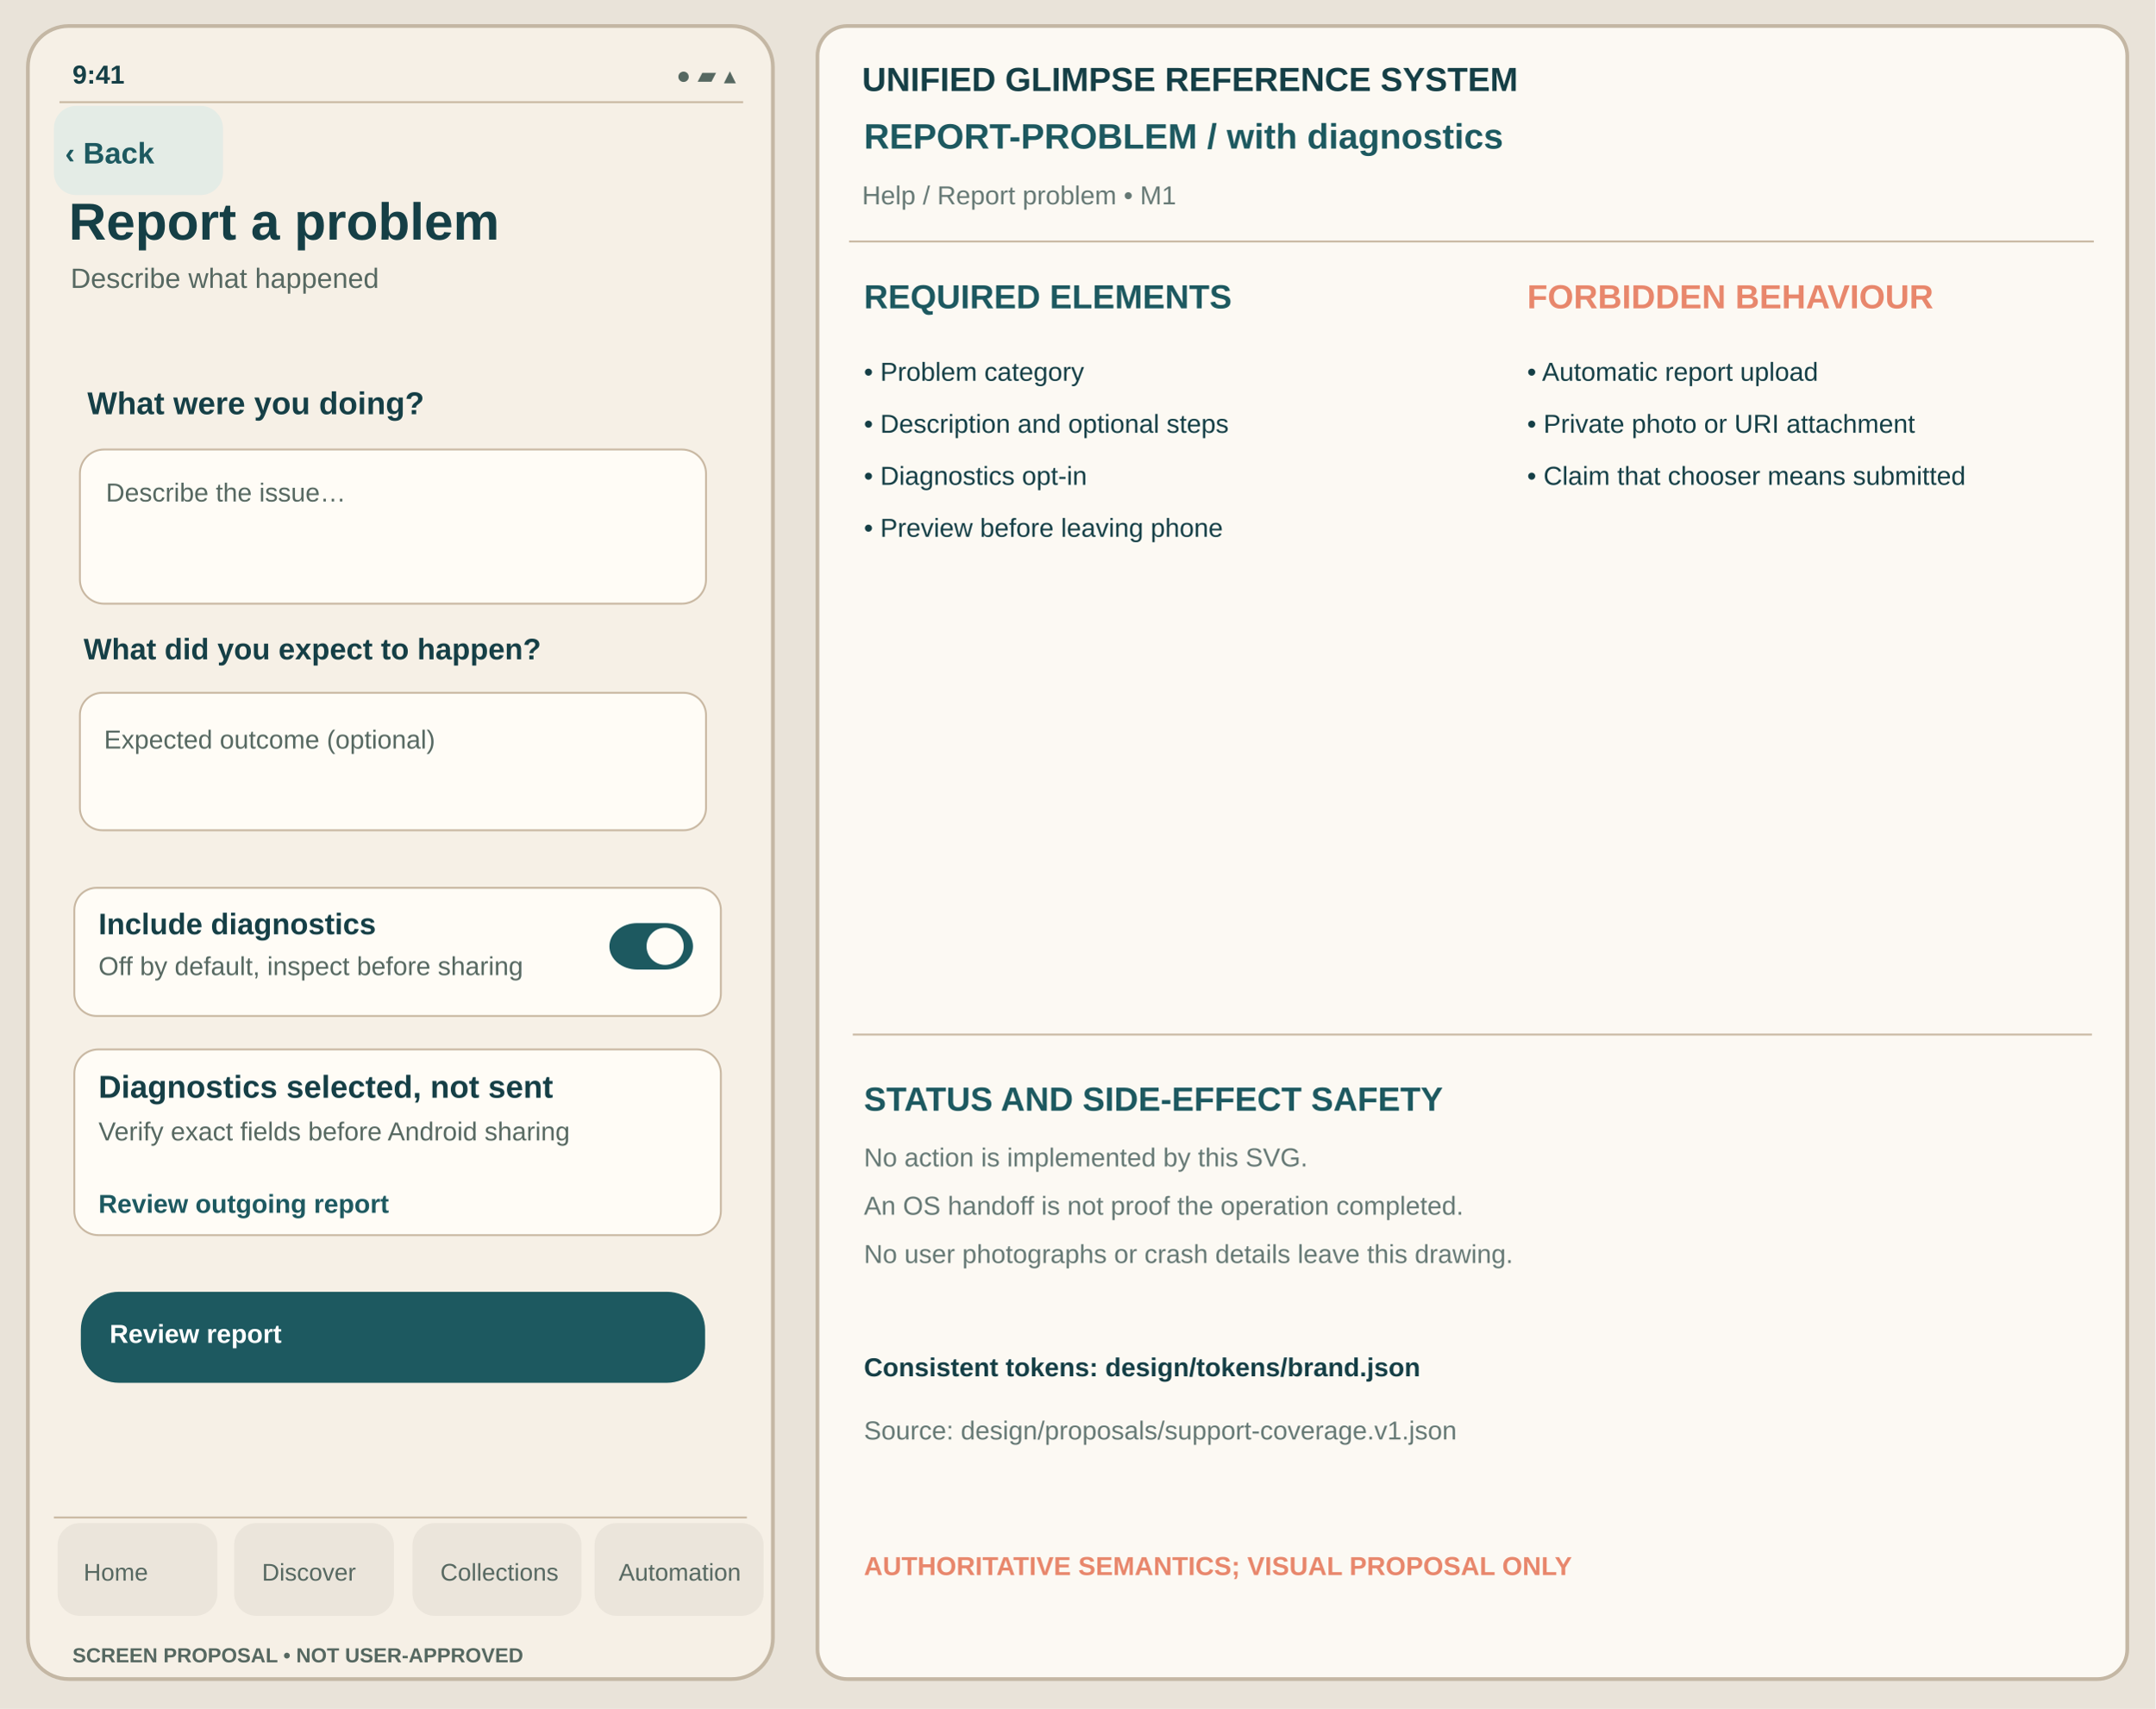
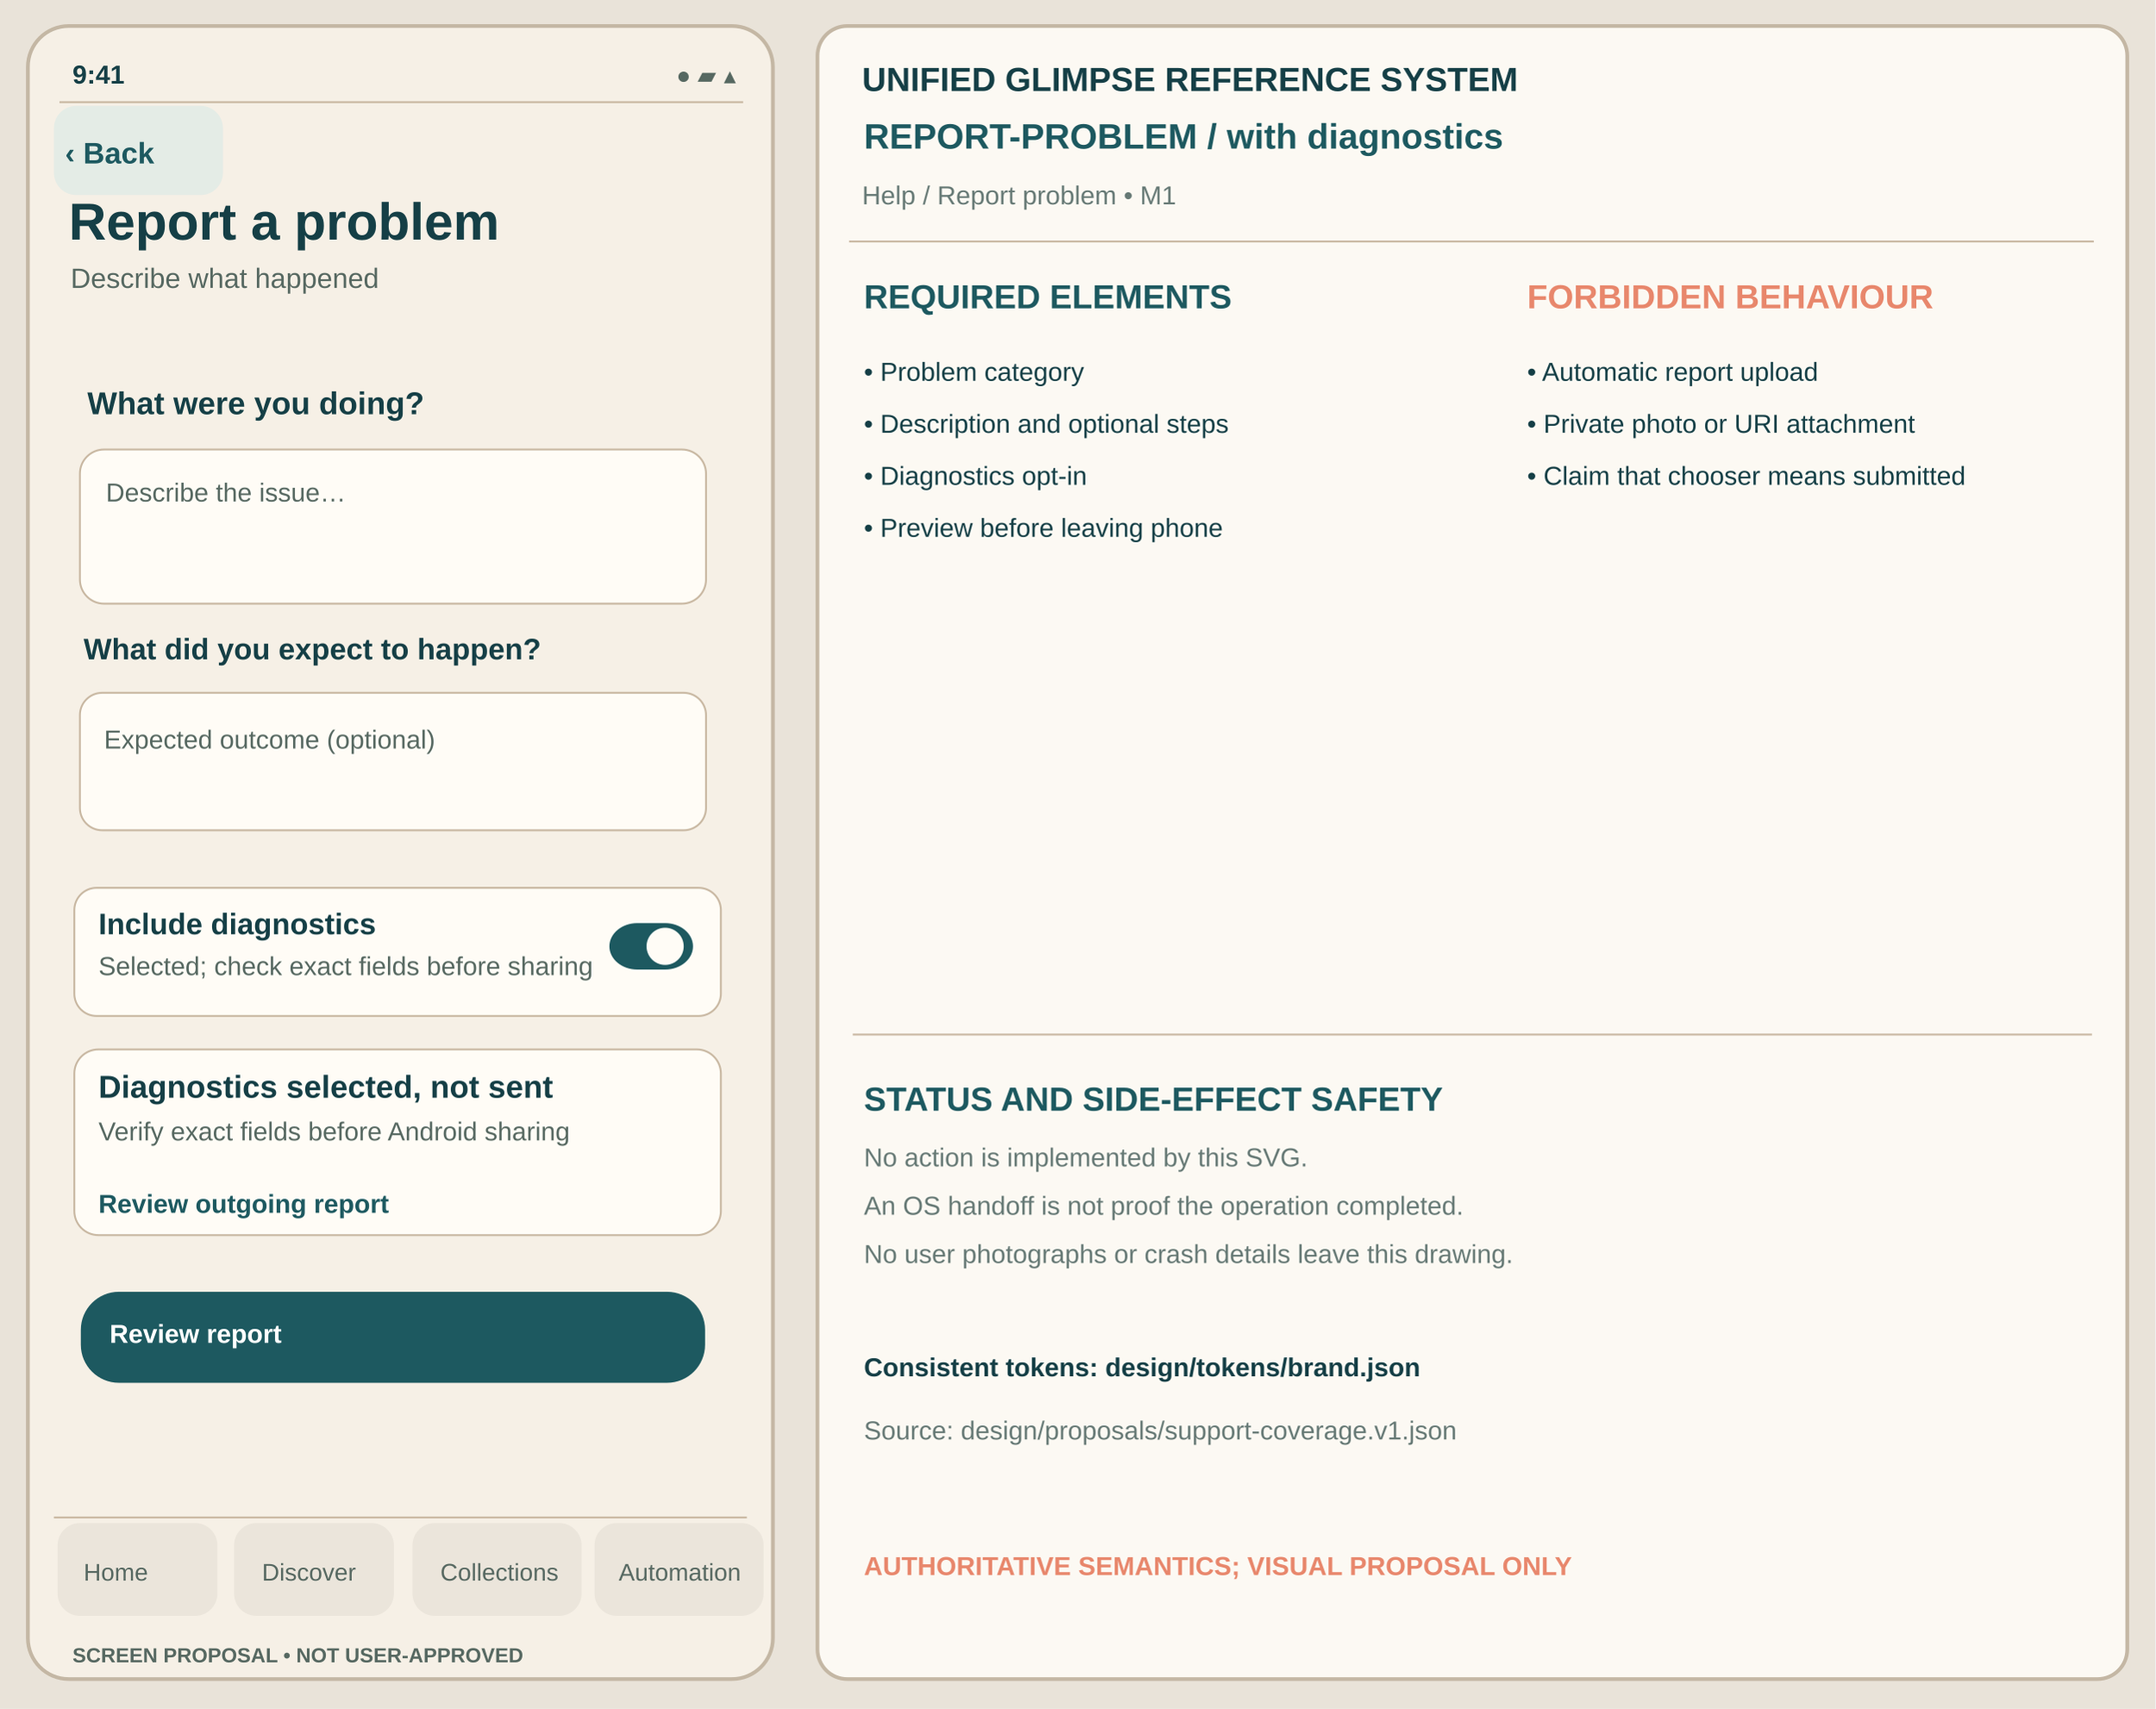
<svg xmlns="http://www.w3.org/2000/svg" viewBox="0 0 1160 920" width="1160" height="920" role="img" aria-label="Report a problem with-diagnostics unapproved Glimpse visual reference">
  <rect width="1160" height="920" fill="#E9E3D9" />
  <rect x="15" y="14" width="401" height="890" rx="22" fill="#F6F0E6" stroke="#C4B7A4" stroke-width="2" />
  <text x="39" y="45" font-family="Arial,Helvetica,sans-serif" fill="#153F46" font-size="14" font-weight="600">9:41</text>
  <text x="364" y="45" font-family="Arial,Helvetica,sans-serif" fill="#566861" font-size="13" font-weight="400">●  ▰  ▴</text>
  <path d="M32 55h368" stroke="#C8B7A1" />
  <rect x="29" y="57" width="91" height="48" rx="12" fill="#E4ECE6" data-control="back" data-focus-order="1" data-hit-width="91" data-hit-height="48" />
  <text x="35" y="88" font-family="Arial,Helvetica,sans-serif" fill="#1D5960" font-size="16" font-weight="650">‹ Back</text>
  <text x="37" y="129" font-family="Arial,Helvetica,sans-serif" fill="#153F46" font-size="28" font-weight="700">Report a problem</text>
  <text x="38" y="155" font-family="Arial,Helvetica,sans-serif" fill="#566861" font-size="15" font-weight="400">Describe what happened</text>
  <g id="support-body" transform="translate(0,-24)">
    <text x="47" y="247" font-family="Arial,Helvetica,sans-serif" fill="#153F46" font-size="17" font-weight="650">What were you doing?</text>
    <rect x="43" y="266" width="337" height="83" rx="13" fill="#FFFCF6" stroke="#C8B7A1" stroke-width="1" />
    <text x="57" y="294" font-family="Arial,Helvetica,sans-serif" fill="#566861" font-size="14" font-weight="400">Describe the issue…</text>
    <text x="45" y="379" font-family="Arial,Helvetica,sans-serif" fill="#153F46" font-size="16" font-weight="650">What did you expect to happen?</text>
    <rect x="43" y="397" width="337" height="74" rx="12" fill="#FFFCF6" stroke="#C8B7A1" stroke-width="1" />
    <text x="56" y="427" font-family="Arial,Helvetica,sans-serif" fill="#566861" font-size="14" font-weight="400">Expected outcome (optional)</text>
    <rect x="40" y="502" width="348" height="69" rx="12" fill="#FFFCF6" stroke="#C8B7A1" stroke-width="1" />
    <text x="53" y="527" font-family="Arial,Helvetica,sans-serif" fill="#153F46" font-size="16" font-weight="650">Include diagnostics</text>
-     <text x="53" y="549" font-family="Arial,Helvetica,sans-serif" fill="#566861" font-size="14" font-weight="400">Off by default, inspect before sharing</text>
+     <text x="53" y="549" font-family="Arial,Helvetica,sans-serif" fill="#566861" font-size="14" font-weight="400">Selected; check exact fields before sharing</text>
    <rect x="328" y="521" width="45" height="25" rx="15" fill="#1D5960" stroke="none" stroke-width="1" />
    <circle cx="358" cy="533.5" r="10" fill="#FFFCF6" />
    <rect x="40" y="589" width="348" height="100" rx="13" fill="#FFFCF6" stroke="#C8B7A1" stroke-width="1" />
    <text x="53" y="615" font-family="Arial,Helvetica,sans-serif" fill="#153F46" font-size="17" font-weight="650">Diagnostics selected, not sent</text>
    <text x="53" y="638" font-family="Arial,Helvetica,sans-serif" fill="#566861" font-size="14" font-weight="400">Verify exact fields before Android sharing</text>
    <text x="53" y="677" font-family="Arial,Helvetica,sans-serif" fill="#1D5960" font-size="14" font-weight="650">Review outgoing report</text>
    <rect x="44" y="720" width="335" height="48" rx="20" fill="#1D5960" stroke="#1D5960" stroke-width="1" />
    <text x="59" y="747" font-family="Arial,Helvetica,sans-serif" fill="#FFFFFF" font-size="14" font-weight="650">Review report</text>
  </g>
  <path d="M29 817h373" stroke="#C8B7A1" />
  <g id="support-navigation" aria-label="Four tab destinations; static touch region proposal only">
    <rect x="31" y="820" width="86" height="50" rx="12" fill="#EBE5DB" data-control="nav-home" data-focus-order="90" data-hit-width="86" data-hit-height="50" />
    <rect x="126" y="820" width="86" height="50" rx="12" fill="#EBE5DB" data-control="nav-discover" data-focus-order="91" data-hit-width="86" data-hit-height="50" />
    <rect x="222" y="820" width="91" height="50" rx="12" fill="#EBE5DB" data-control="nav-collections" data-focus-order="92" data-hit-width="91" data-hit-height="50" />
    <rect x="320" y="820" width="91" height="50" rx="12" fill="#EBE5DB" data-control="nav-automation" data-focus-order="93" data-hit-width="91" data-hit-height="50" />
  </g>
  <text x="45" y="851" font-family="Arial,Helvetica,sans-serif" fill="#566861" font-size="13" font-weight="500">Home</text>
  <text x="141" y="851" font-family="Arial,Helvetica,sans-serif" fill="#566861" font-size="13" font-weight="500">Discover</text>
  <text x="237" y="851" font-family="Arial,Helvetica,sans-serif" fill="#566861" font-size="13" font-weight="500">Collections</text>
  <text x="333" y="851" font-family="Arial,Helvetica,sans-serif" fill="#566861" font-size="13" font-weight="500">Automation</text>
  <text x="39" y="895" font-family="Arial,Helvetica,sans-serif" fill="#566861" font-size="11" font-weight="650">SCREEN PROPOSAL • NOT USER-APPROVED</text>
  <rect x="440" y="14" width="705" height="890" rx="16" fill="#FCF9F3" stroke="#C4B7A4" stroke-width="2" />
  <text x="464" y="49" font-family="Arial,Helvetica,sans-serif" fill="#153F46" font-size="18" font-weight="700">UNIFIED GLIMPSE REFERENCE SYSTEM</text>
  <text x="465" y="80" font-family="Arial,Helvetica,sans-serif" fill="#1D5960" font-size="19" font-weight="650">REPORT-PROBLEM  /  with diagnostics</text>
  <text x="464" y="110" font-family="Arial,Helvetica,sans-serif" fill="#667975" font-size="14" font-weight="400">Help / Report problem  •  M1</text>
  <path d="M457 130h670" stroke="#C8B7A1" />
  <text x="465" y="166" font-family="Arial,Helvetica,sans-serif" fill="#1D5960" font-size="18" font-weight="700">REQUIRED ELEMENTS</text>
  <text x="822" y="166" font-family="Arial,Helvetica,sans-serif" fill="#E8876C" font-size="18" font-weight="700">FORBIDDEN BEHAVIOUR</text>
  <text x="465" y="205" font-family="Arial,Helvetica,sans-serif" fill="#153F46" font-size="14" font-weight="400">• Problem category</text>
  <text x="465" y="233" font-family="Arial,Helvetica,sans-serif" fill="#153F46" font-size="14" font-weight="400">• Description and optional steps</text>
  <text x="465" y="261" font-family="Arial,Helvetica,sans-serif" fill="#153F46" font-size="14" font-weight="400">• Diagnostics opt-in</text>
  <text x="465" y="289" font-family="Arial,Helvetica,sans-serif" fill="#153F46" font-size="14" font-weight="400">• Preview before leaving phone</text>
  <text x="822" y="205" font-family="Arial,Helvetica,sans-serif" fill="#153F46" font-size="14" font-weight="400">• Automatic report upload</text>
  <text x="822" y="233" font-family="Arial,Helvetica,sans-serif" fill="#153F46" font-size="14" font-weight="400">• Private photo or URI attachment</text>
  <text x="822" y="261" font-family="Arial,Helvetica,sans-serif" fill="#153F46" font-size="14" font-weight="400">• Claim that chooser means submitted</text>
  <path d="M459 557h667" stroke="#C8B7A1" />
  <text x="465" y="598" font-family="Arial,Helvetica,sans-serif" fill="#1D5960" font-size="18" font-weight="700">STATUS AND SIDE-EFFECT SAFETY</text>
  <text x="465" y="628" font-family="Arial,Helvetica,sans-serif" fill="#667975" font-size="14" font-weight="400">No action is implemented by this SVG.</text>
  <text x="465" y="654" font-family="Arial,Helvetica,sans-serif" fill="#667975" font-size="14" font-weight="400">An OS handoff is not proof the operation completed.</text>
  <text x="465" y="680" font-family="Arial,Helvetica,sans-serif" fill="#667975" font-size="14" font-weight="400">No user photographs or crash details leave this drawing.</text>
  <text x="465" y="741" font-family="Arial,Helvetica,sans-serif" fill="#153F46" font-size="14" font-weight="650">Consistent tokens: design/tokens/brand.json</text>
  <text x="465" y="775" font-family="Arial,Helvetica,sans-serif" fill="#667975" font-size="14" font-weight="400">Source: design/proposals/support-coverage.v1.json</text>
  <text x="465" y="848" font-family="Arial,Helvetica,sans-serif" fill="#E8876C" font-size="14" font-weight="700">AUTHORITATIVE SEMANTICS; VISUAL PROPOSAL ONLY</text>
</svg>
